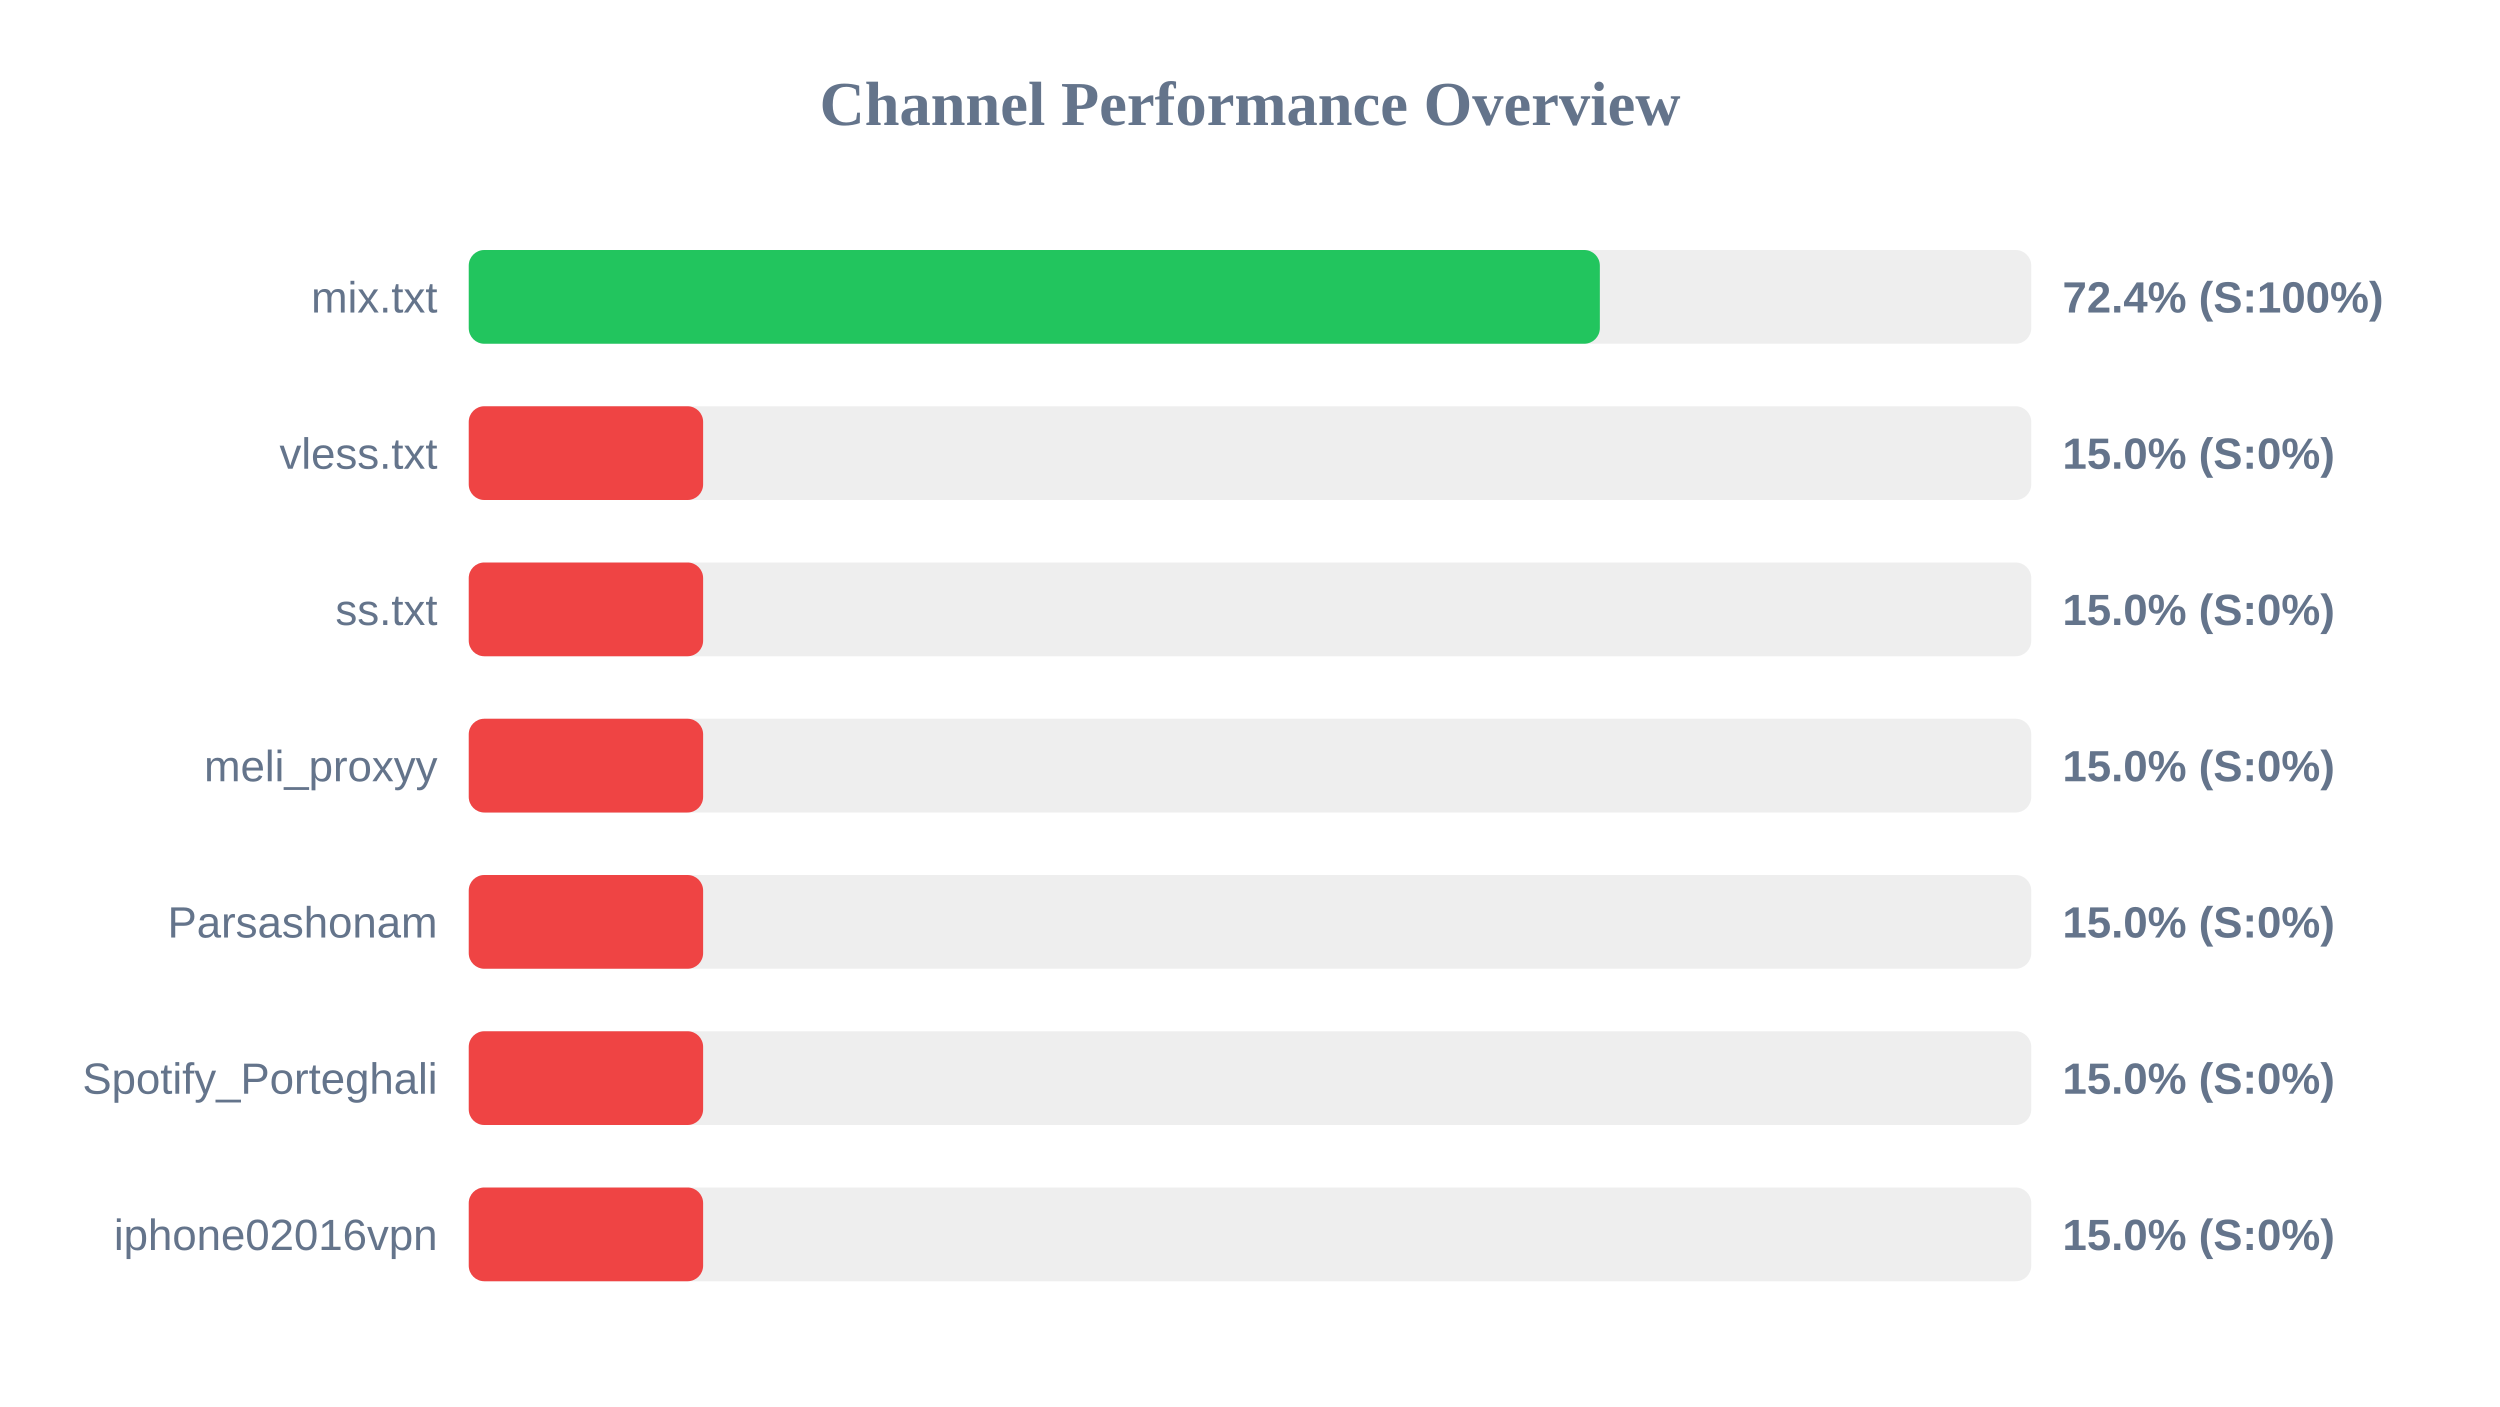
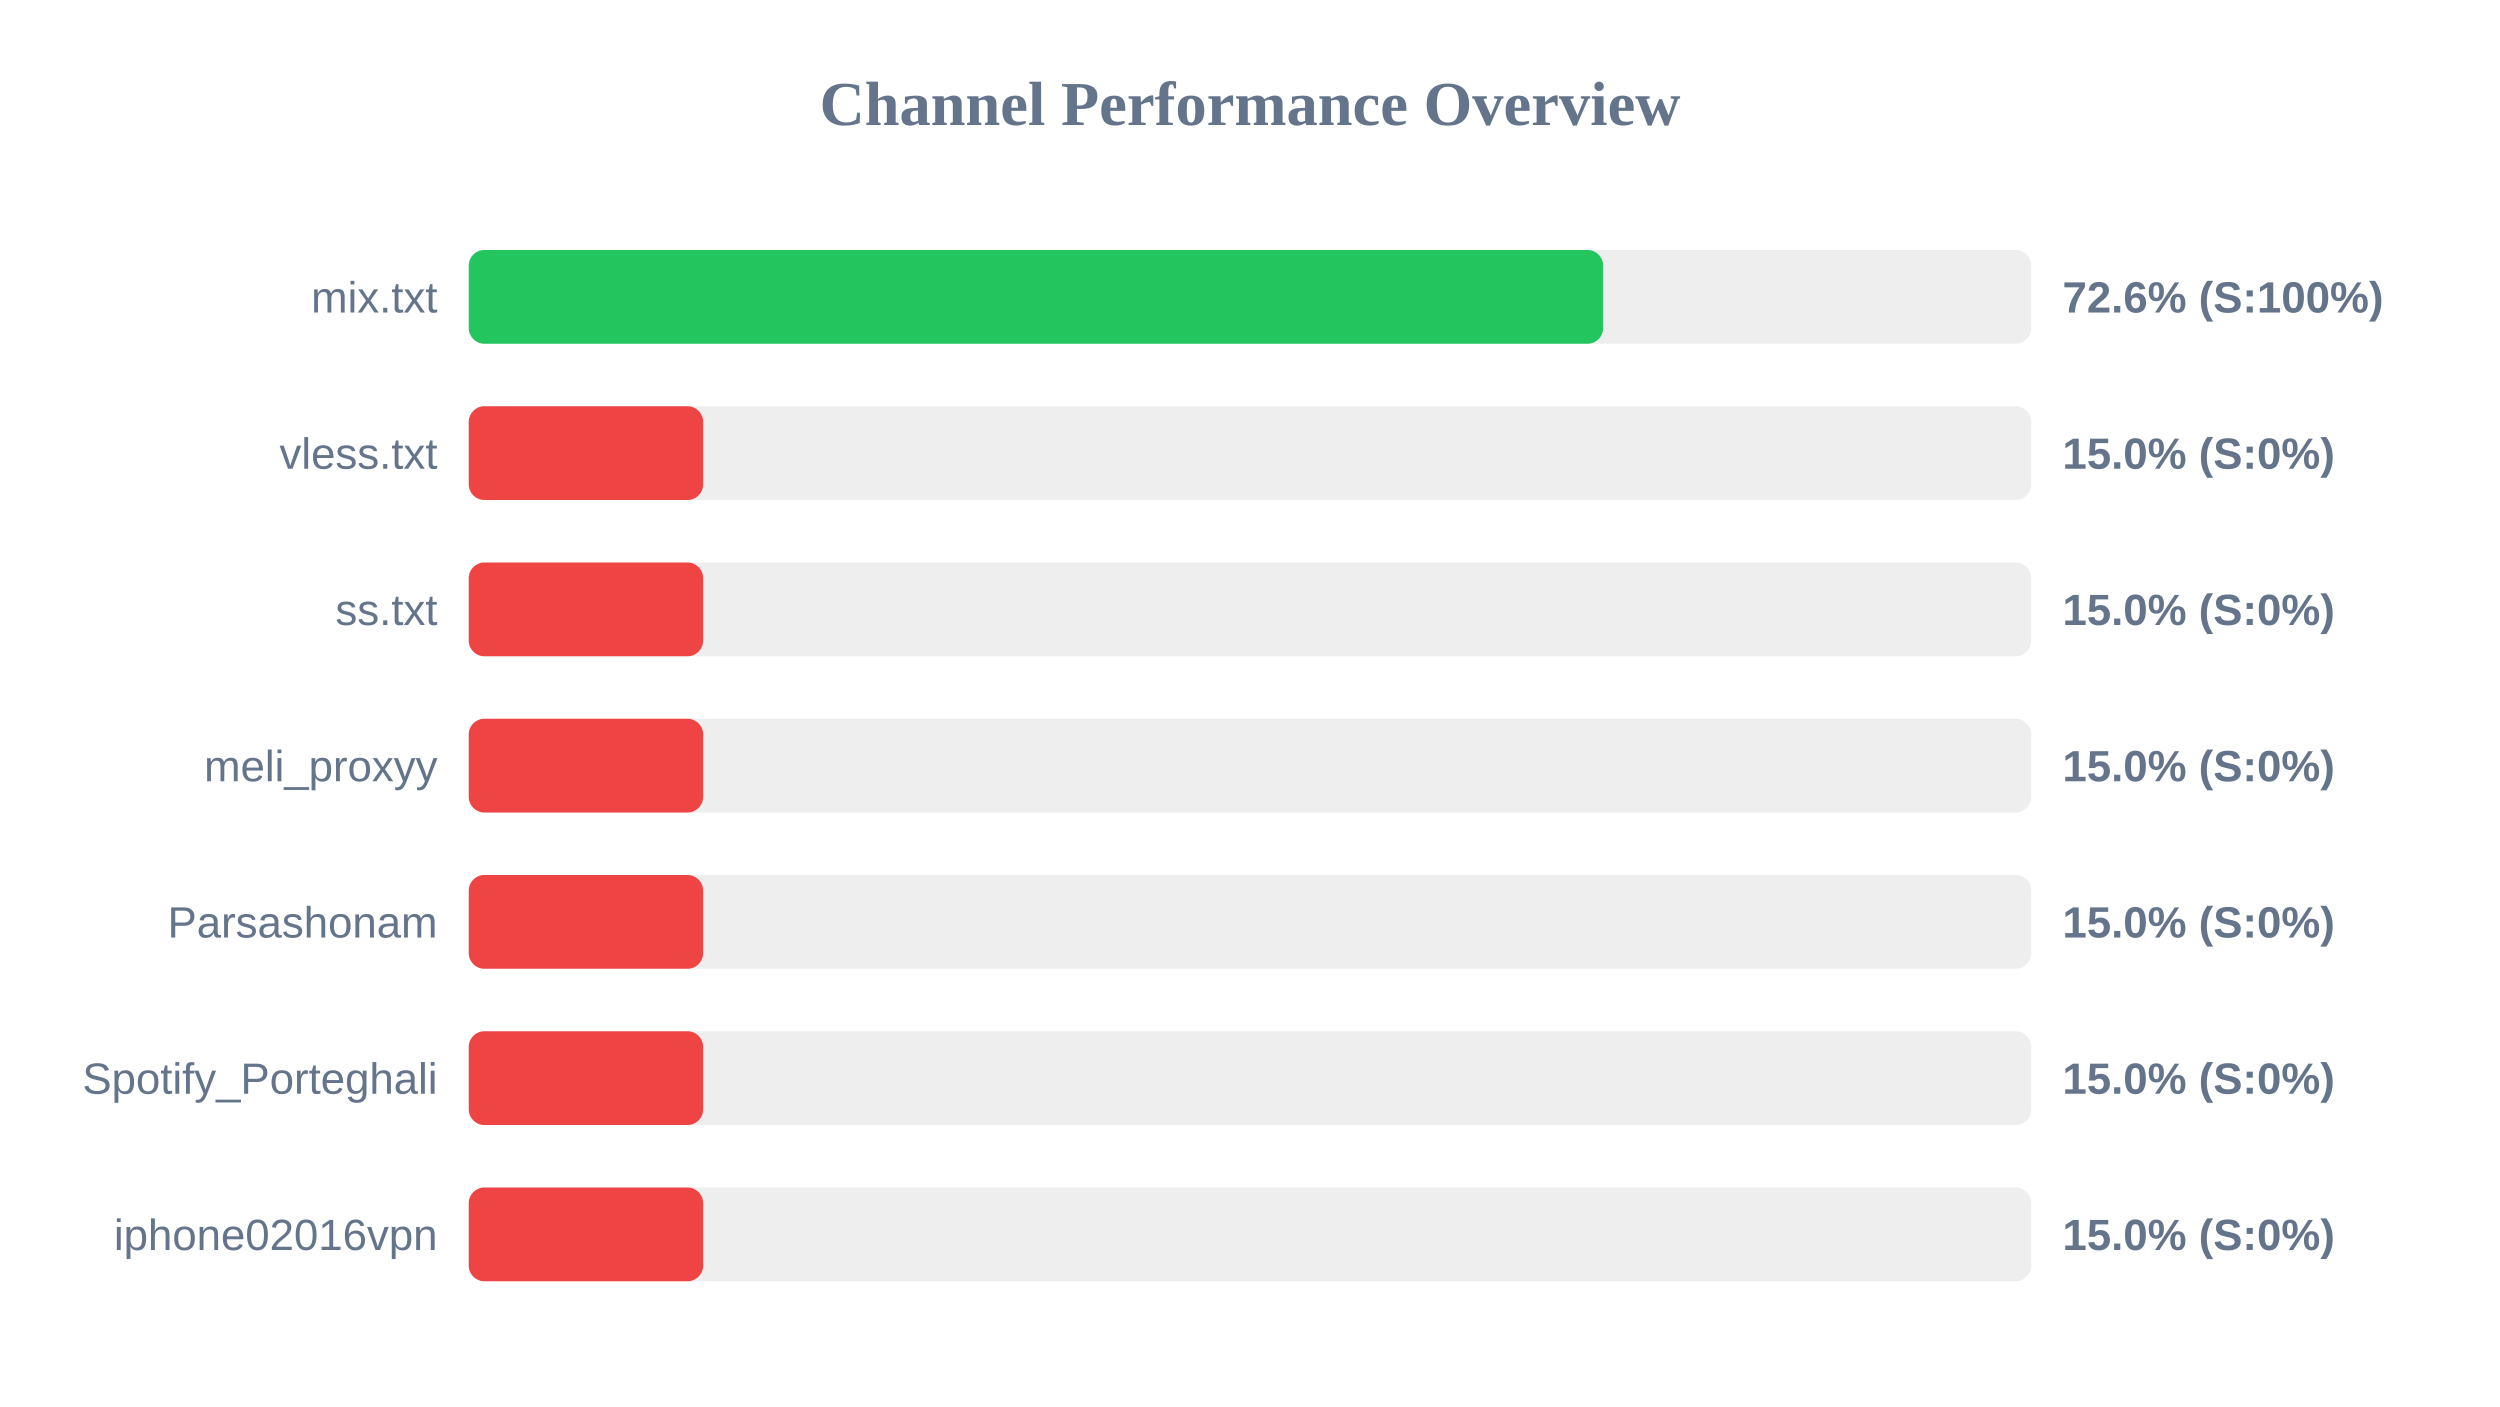
<svg xmlns="http://www.w3.org/2000/svg" width="800" height="450" version="1.1">
  <style>
        .row { font: 14px Arial; fill: #64748b; }
        .score { font: bold 14px Arial; fill: #64748b; }
    </style>
  <text x="400" y="40" text-anchor="middle" font-size="20px" font-weight="bold" fill="#64748b">Channel Performance Overview</text>
  <rect x="150" y="80" width="500" height="30" fill="#eee" rx="5" />
-   <rect x="150" y="80" width="361.95" height="30" fill="#22c55e" rx="5" />
+   <rect x="150" y="80" width="363.0" height="30" fill="#22c55e" rx="5" />
  <text x="140" y="100" text-anchor="end" class="row">mix.txt</text>
-   <text x="660" y="100" text-anchor="start" class="score">72.4% (S:100%)</text>
+   <text x="660" y="100" text-anchor="start" class="score">72.6% (S:100%)</text>
  <rect x="150" y="130" width="500" height="30" fill="#eee" rx="5" />
  <rect x="150" y="130" width="75.0" height="30" fill="#ef4444" rx="5" />
  <text x="140" y="150" text-anchor="end" class="row">vless.txt</text>
  <text x="660" y="150" text-anchor="start" class="score">15.0% (S:0%)</text>
  <rect x="150" y="180" width="500" height="30" fill="#eee" rx="5" />
  <rect x="150" y="180" width="75.0" height="30" fill="#ef4444" rx="5" />
  <text x="140" y="200" text-anchor="end" class="row">ss.txt</text>
  <text x="660" y="200" text-anchor="start" class="score">15.0% (S:0%)</text>
  <rect x="150" y="230" width="500" height="30" fill="#eee" rx="5" />
  <rect x="150" y="230" width="75.0" height="30" fill="#ef4444" rx="5" />
  <text x="140" y="250" text-anchor="end" class="row">meli_proxyy</text>
  <text x="660" y="250" text-anchor="start" class="score">15.0% (S:0%)</text>
  <rect x="150" y="280" width="500" height="30" fill="#eee" rx="5" />
  <rect x="150" y="280" width="75.0" height="30" fill="#ef4444" rx="5" />
  <text x="140" y="300" text-anchor="end" class="row">Parsashonam</text>
  <text x="660" y="300" text-anchor="start" class="score">15.0% (S:0%)</text>
  <rect x="150" y="330" width="500" height="30" fill="#eee" rx="5" />
  <rect x="150" y="330" width="75.0" height="30" fill="#ef4444" rx="5" />
  <text x="140" y="350" text-anchor="end" class="row">Spotify_Porteghali</text>
  <text x="660" y="350" text-anchor="start" class="score">15.0% (S:0%)</text>
  <rect x="150" y="380" width="500" height="30" fill="#eee" rx="5" />
  <rect x="150" y="380" width="75.0" height="30" fill="#ef4444" rx="5" />
  <text x="140" y="400" text-anchor="end" class="row">iphone02016vpn</text>
  <text x="660" y="400" text-anchor="start" class="score">15.0% (S:0%)</text>
</svg>
